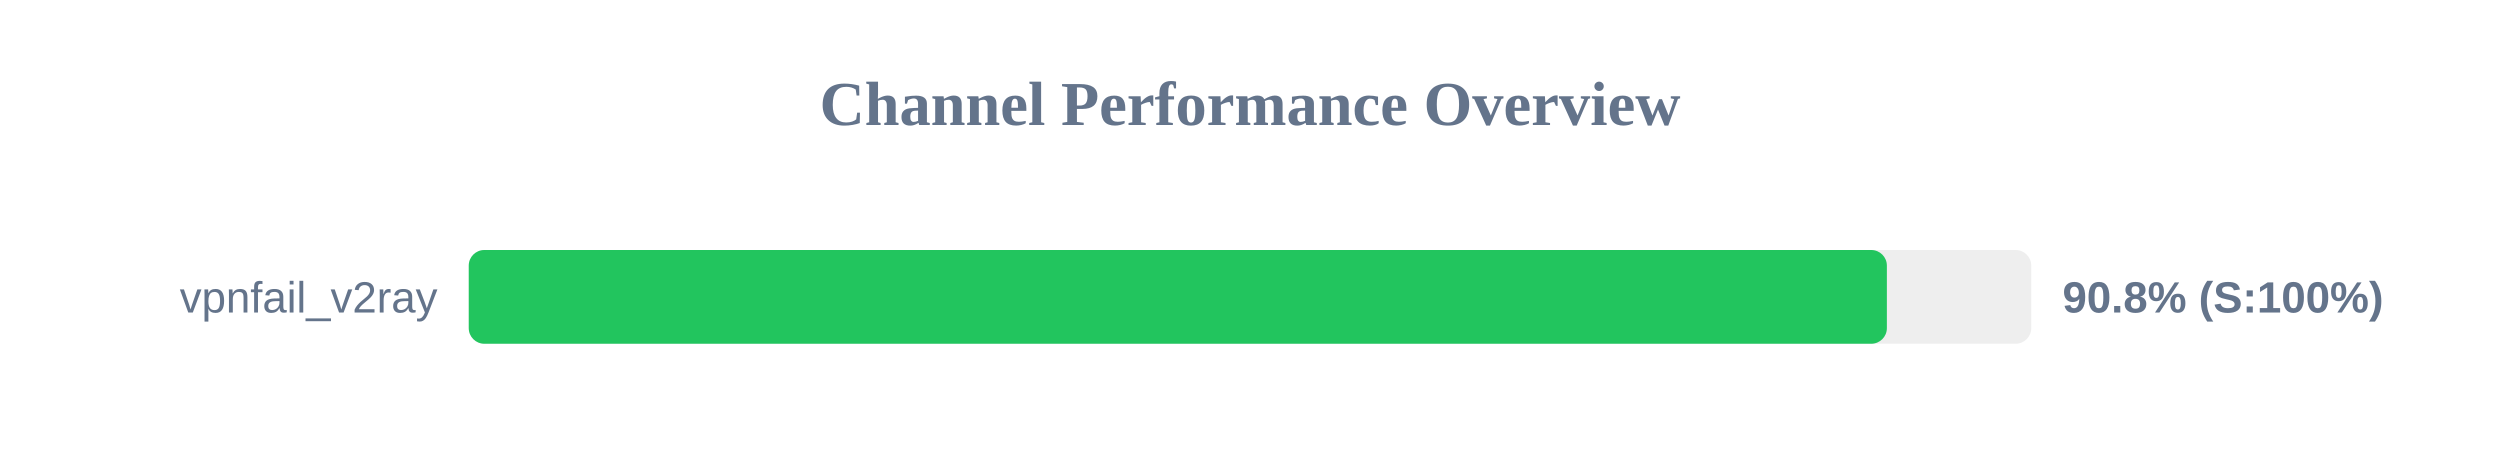
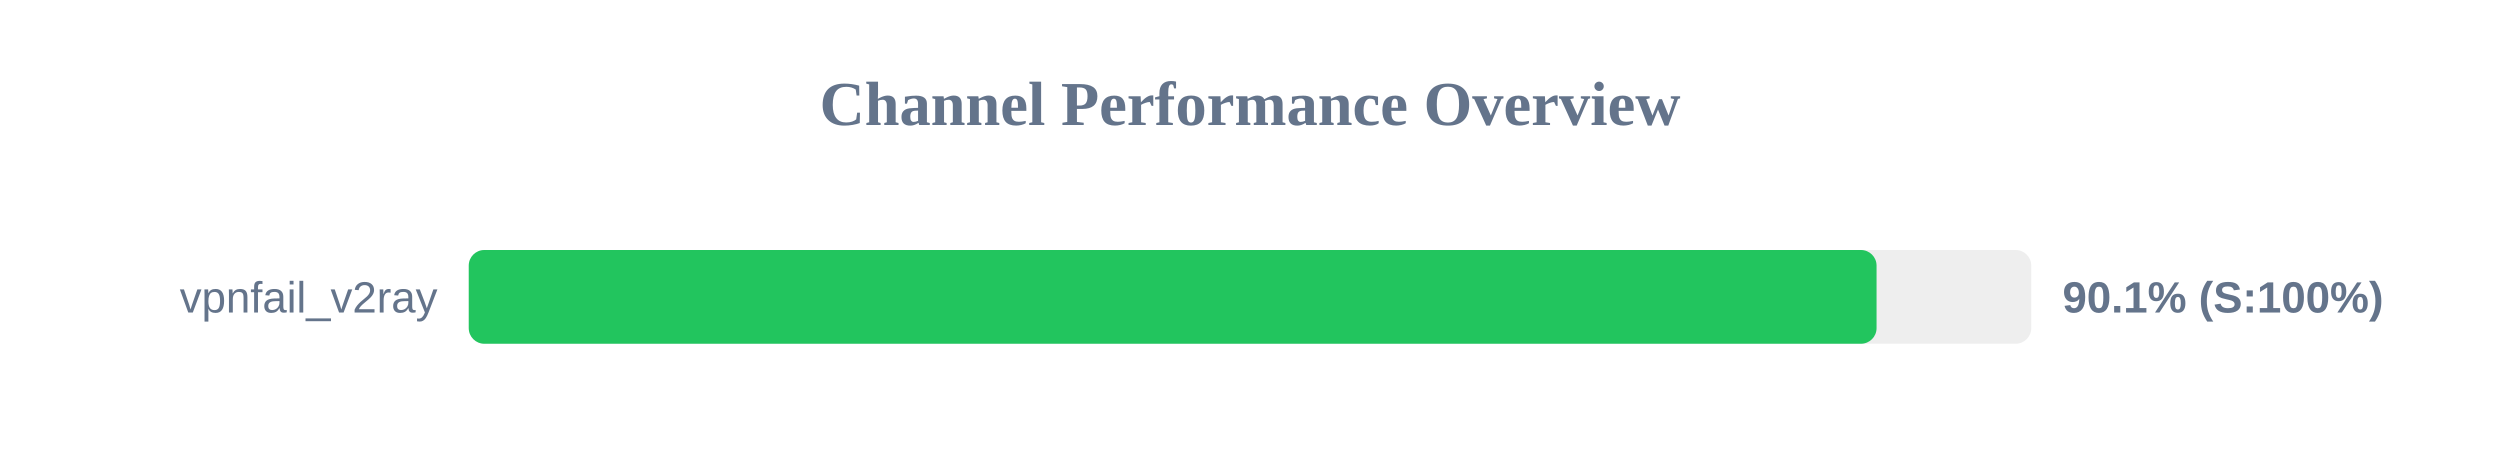
<svg xmlns="http://www.w3.org/2000/svg" width="800" height="150" version="1.1">
  <style>
        .row { font: 14px Arial; fill: #64748b; }
        .score { font: bold 14px Arial; fill: #64748b; }
    </style>
  <text x="400" y="40" text-anchor="middle" font-size="20px" font-weight="bold" fill="#64748b">Channel Performance Overview</text>
  <rect x="150" y="80" width="500" height="30" fill="#eee" rx="5" />
-   <rect x="150" y="80" width="453.8" height="30" fill="#22c55e" rx="5" />
+   <rect x="150" y="80" width="450.5" height="30" fill="#22c55e" rx="5" />
  <text x="140" y="100" text-anchor="end" class="row">vpnfail_v2ray</text>
-   <text x="660" y="100" text-anchor="start" class="score">90.8% (S:100%)</text>
+   <text x="660" y="100" text-anchor="start" class="score">90.1% (S:100%)</text>
</svg>
